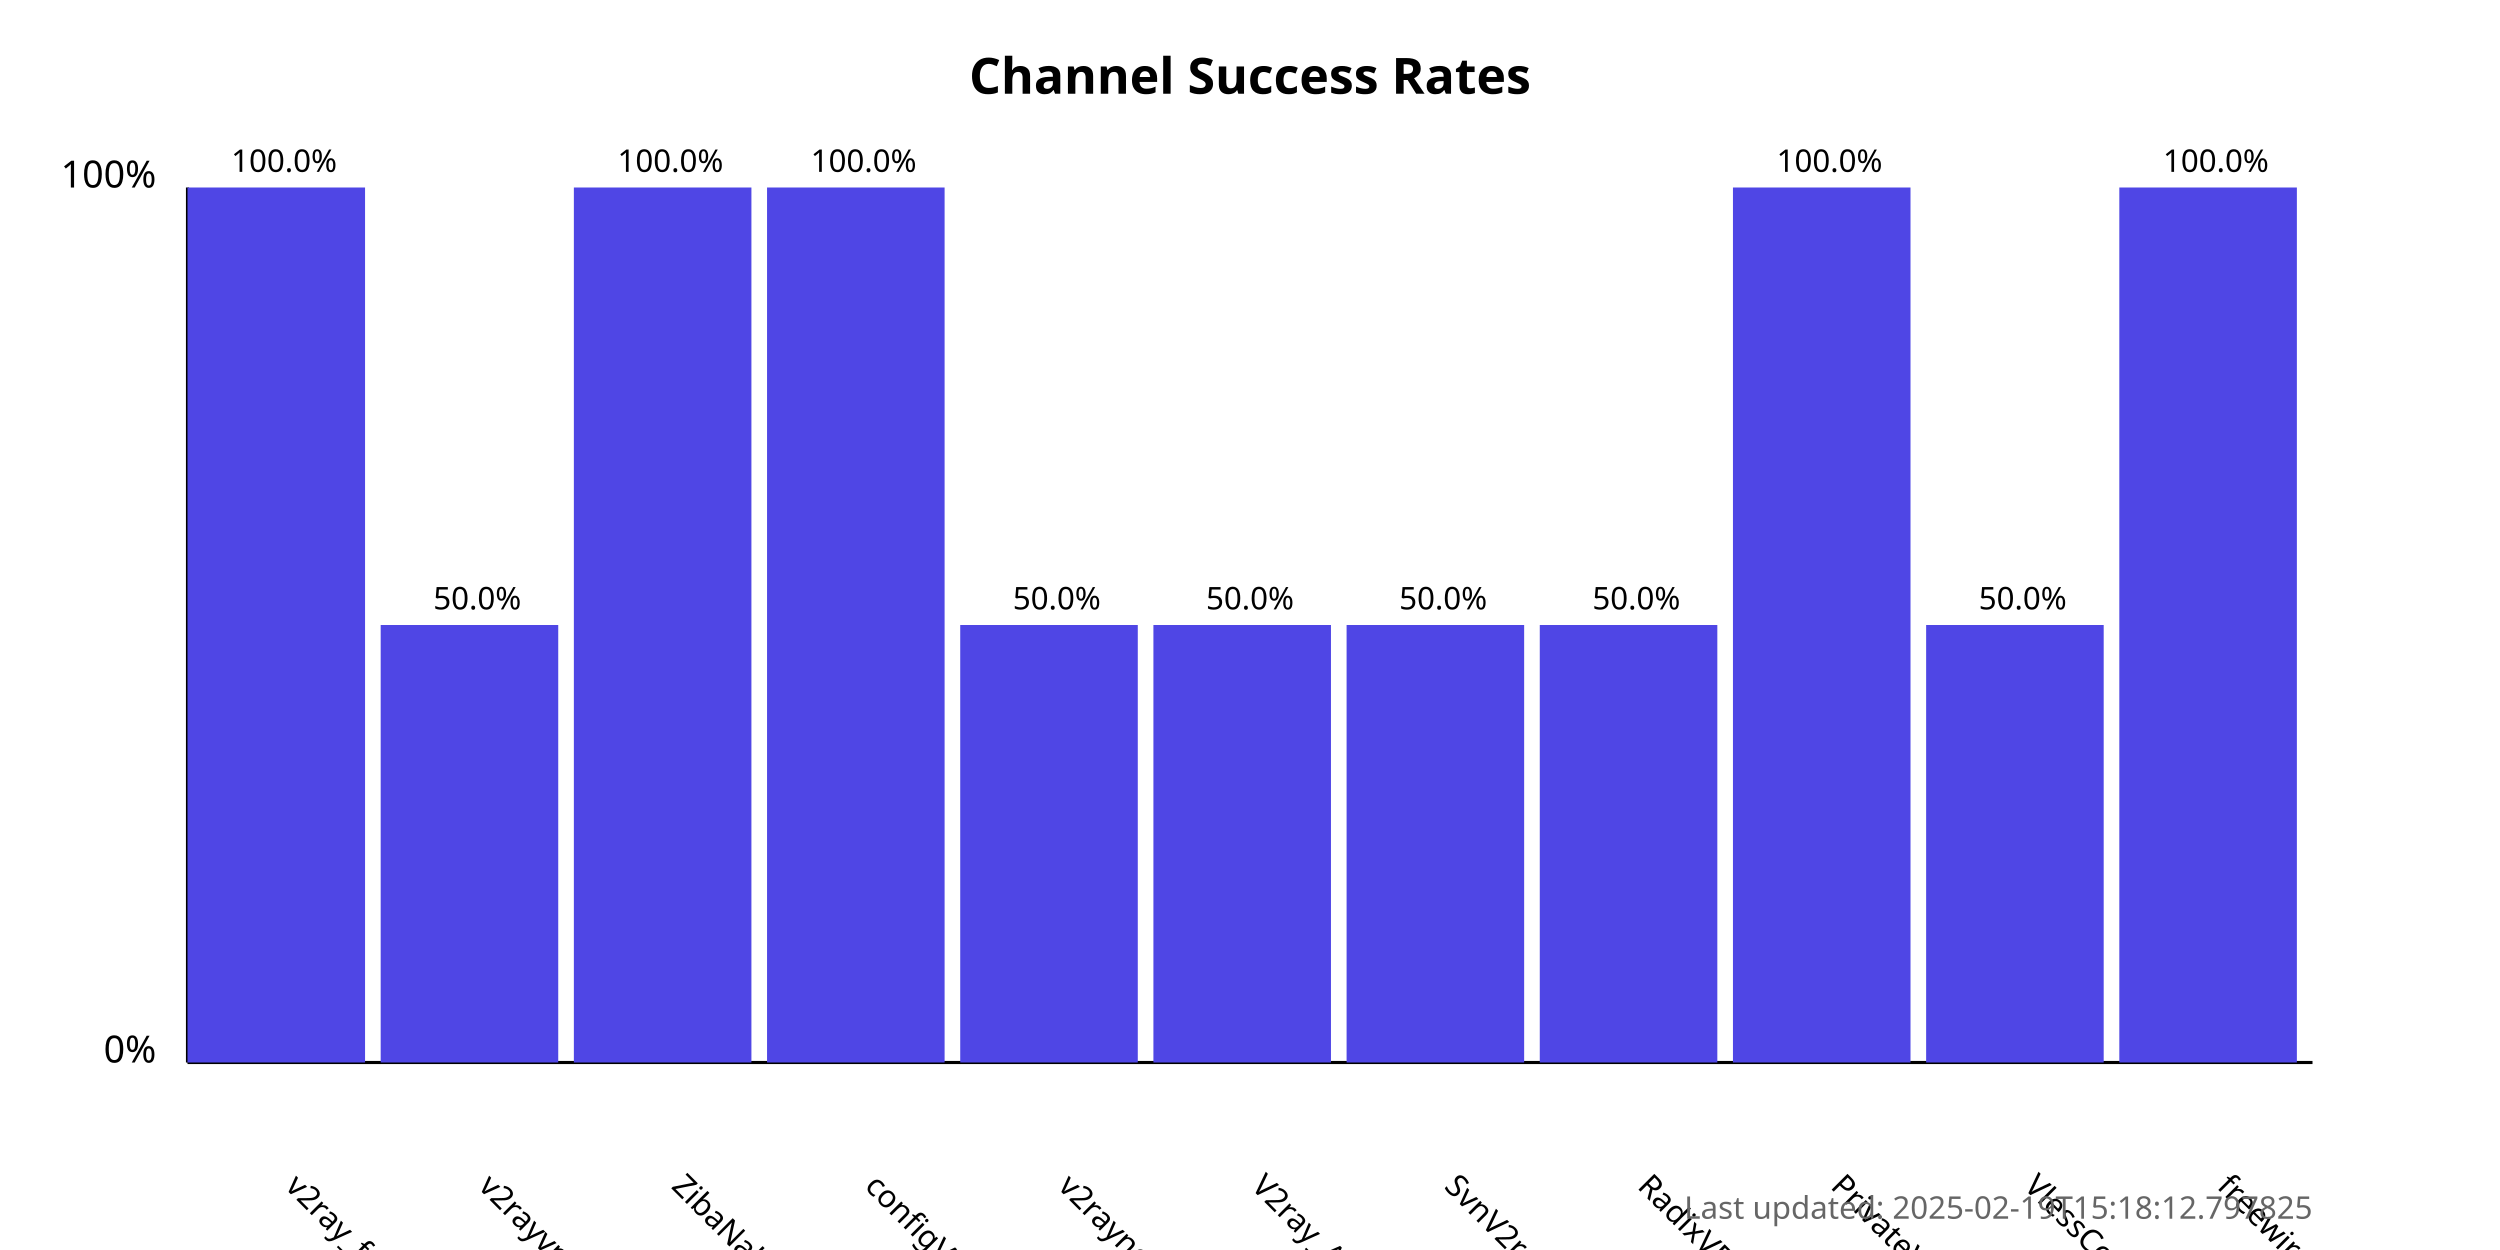
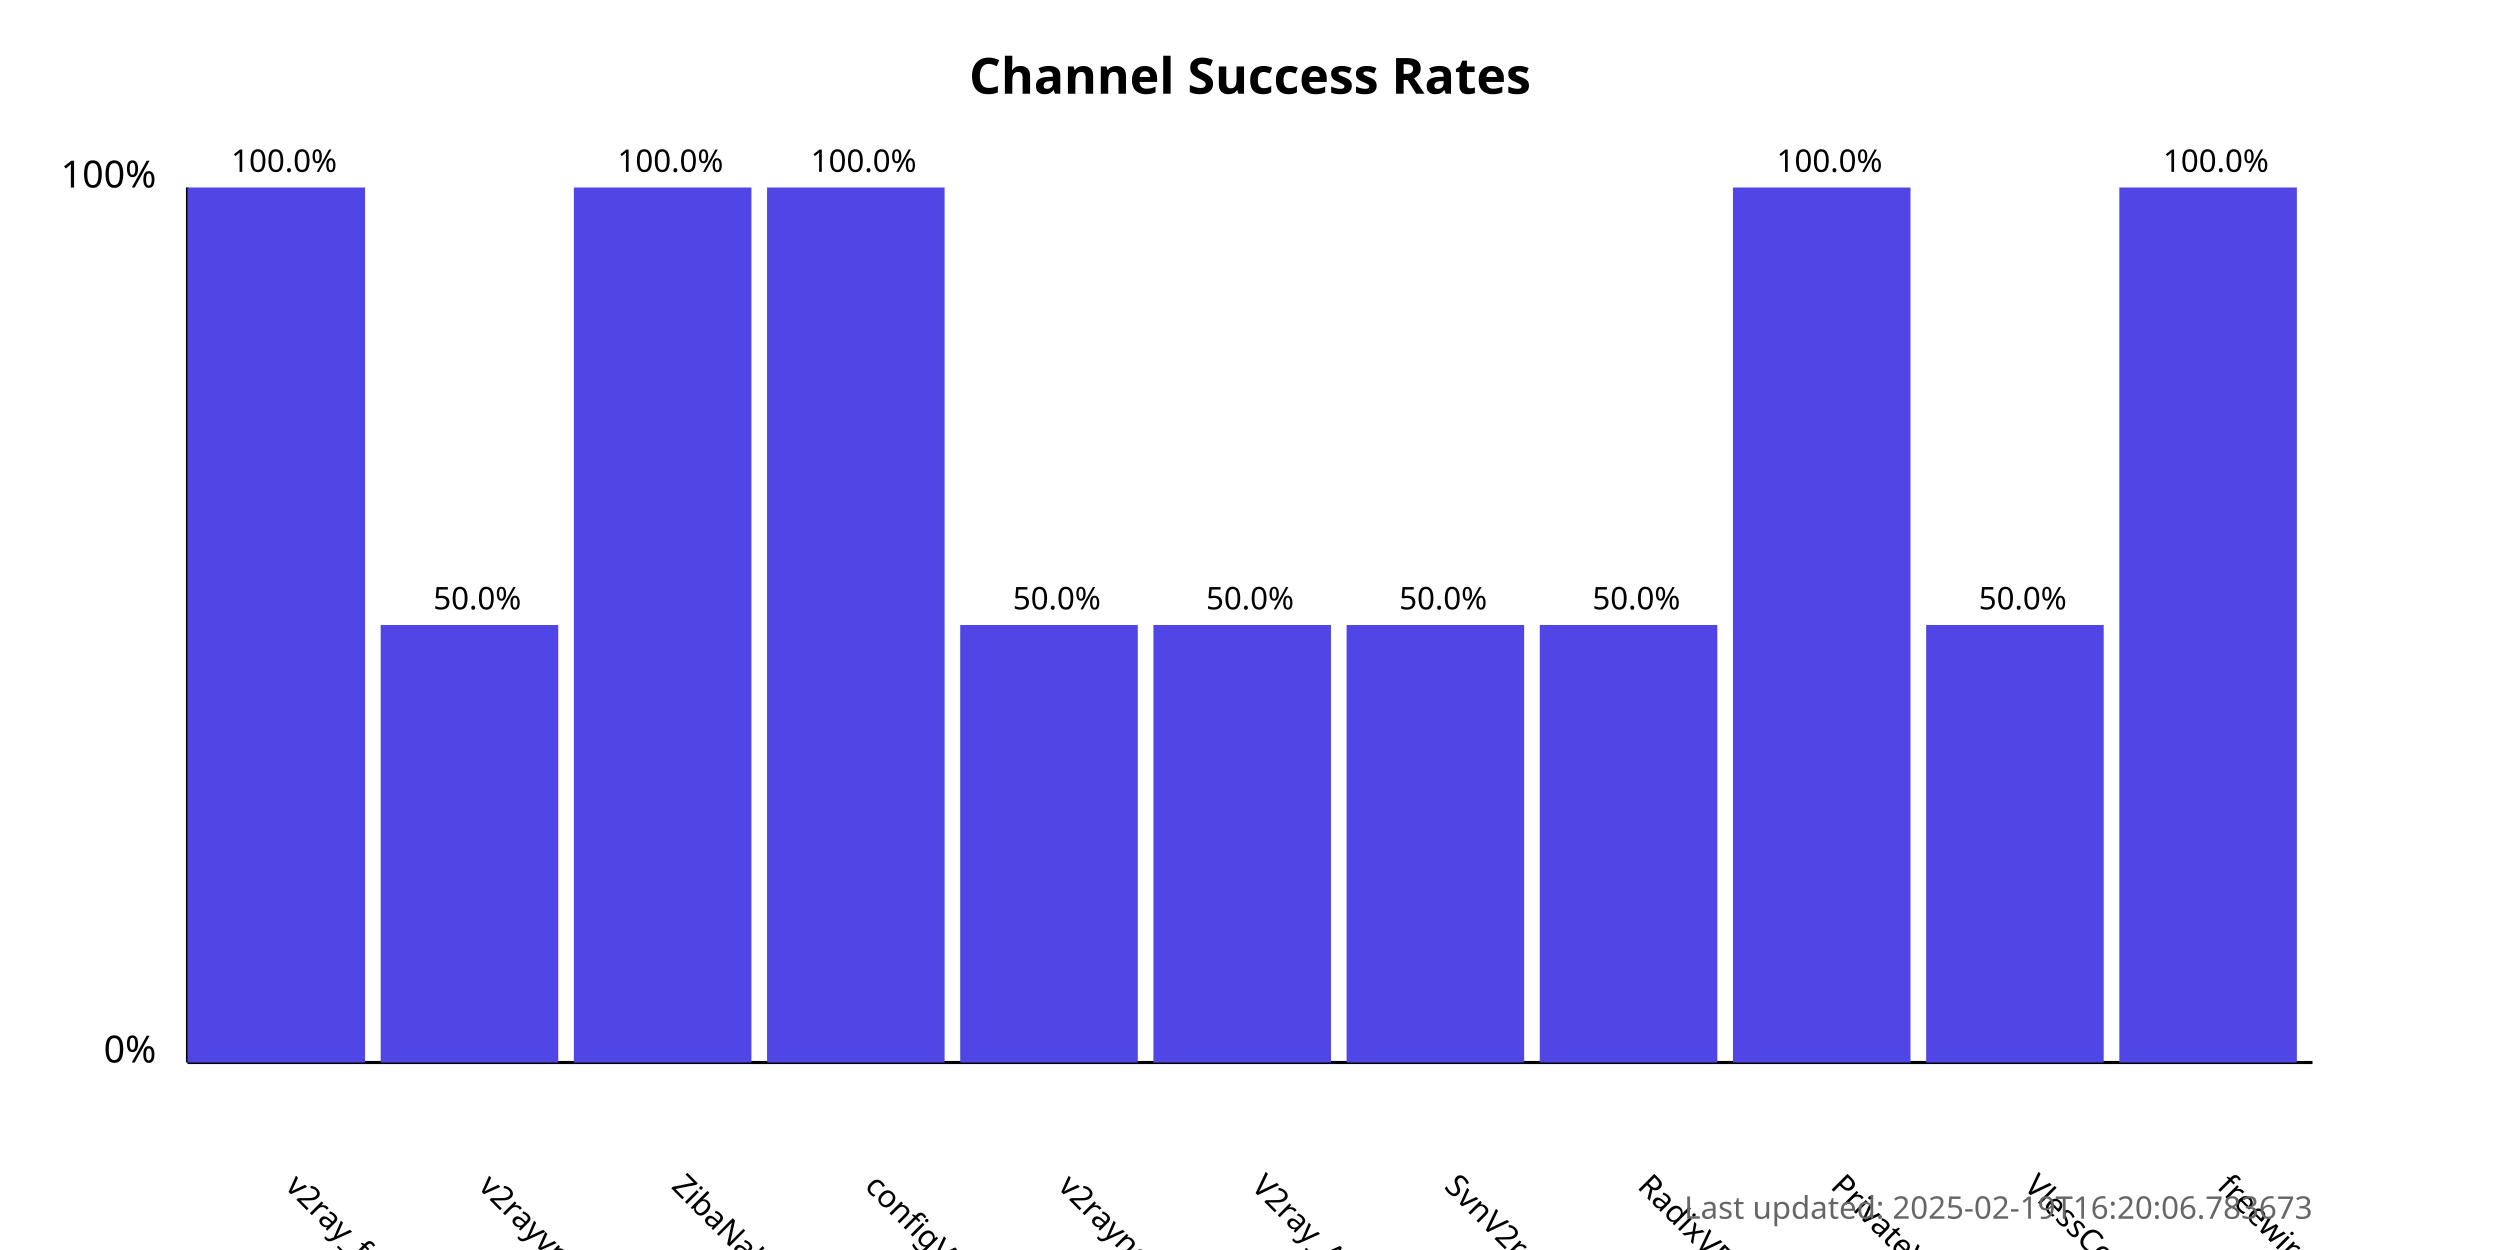
<svg xmlns="http://www.w3.org/2000/svg" width="800" height="400">
  <style>
            .chart-title { font: bold 16px sans-serif; }
            .axis-label { font: 12px sans-serif; }
            .tick-label { font: 10px sans-serif; }
            .bar { fill: #4f46e5; }
            .bar:hover { fill: #6366f1; }
            .timestamp { font: 10px sans-serif; fill: #666; }
        </style>
  <text x="400.0" y="30" text-anchor="middle" class="chart-title">
            Channel Success Rates
        </text>
  <line x1="60" y1="340" x2="60" y2="60" stroke="black" stroke-width="1" />
  <line x1="60" y1="340" x2="740" y2="340" stroke="black" stroke-width="1" />
  <text x="50" y="340" text-anchor="end" class="axis-label">0%</text>
  <text x="50" y="60" text-anchor="end" class="axis-label">100%</text>
  <g>
    <rect x="60" y="60.0" width="56.818" height="280.0" class="bar" />
    <text x="90.909" y="380" transform="rotate(45, 90.90909, 380)" text-anchor="start" class="tick-label">
                v2ray_free_conf
            </text>
    <text x="90.909" y="55.0" text-anchor="middle" class="tick-label">
                100.0%
            </text>
  </g>
  <g>
    <rect x="121.818" y="200.0" width="56.818" height="140.0" class="bar" />
    <text x="152.727" y="380" transform="rotate(45, 152.7273, 380)" text-anchor="start" class="tick-label">
                v2rayvpno
            </text>
    <text x="152.727" y="195.0" text-anchor="middle" class="tick-label">
                50.0%
            </text>
  </g>
  <g>
    <rect x="183.636" y="60.0" width="56.818" height="280.0" class="bar" />
    <text x="214.545" y="380" transform="rotate(45, 214.5455, 380)" text-anchor="start" class="tick-label">
                ZibaNabz
            </text>
    <text x="214.545" y="55.0" text-anchor="middle" class="tick-label">
                100.0%
            </text>
  </g>
  <g>
    <rect x="245.455" y="60.0" width="56.818" height="280.0" class="bar" />
    <text x="276.364" y="380" transform="rotate(45, 276.3636, 380)" text-anchor="start" class="tick-label">
                configV2rayForFree
            </text>
    <text x="276.364" y="55.0" text-anchor="middle" class="tick-label">
                100.0%
            </text>
  </g>
  <g>
    <rect x="307.273" y="200.0" width="56.818" height="140.0" class="bar" />
    <text x="338.182" y="380" transform="rotate(45, 338.1818, 380)" text-anchor="start" class="tick-label">
                v2rayngvpn
            </text>
    <text x="338.182" y="195.0" text-anchor="middle" class="tick-label">
                50.0%
            </text>
  </g>
  <g>
    <rect x="369.091" y="200.0" width="56.818" height="140.0" class="bar" />
    <text x="400.0" y="380" transform="rotate(45, 400.0, 380)" text-anchor="start" class="tick-label">
                V2ray_Alpha
            </text>
    <text x="400.0" y="195.0" text-anchor="middle" class="tick-label">
                50.0%
            </text>
  </g>
  <g>
    <rect x="430.909" y="200.0" width="56.818" height="140.0" class="bar" />
    <text x="461.818" y="380" transform="rotate(45, 461.8182, 380)" text-anchor="start" class="tick-label">
                SvnV2ray
            </text>
    <text x="461.818" y="195.0" text-anchor="middle" class="tick-label">
                50.0%
            </text>
  </g>
  <g>
    <rect x="492.727" y="200.0" width="56.818" height="140.0" class="bar" />
    <text x="523.636" y="380" transform="rotate(45, 523.6364, 380)" text-anchor="start" class="tick-label">
                RadixVPN
            </text>
    <text x="523.636" y="195.0" text-anchor="middle" class="tick-label">
                50.0%
            </text>
  </g>
  <g>
    <rect x="554.545" y="60.0" width="56.818" height="280.0" class="bar" />
    <text x="585.455" y="380" transform="rotate(45, 585.4545, 380)" text-anchor="start" class="tick-label">
                PrivateVPNs
            </text>
    <text x="585.455" y="55.0" text-anchor="middle" class="tick-label">
                100.0%
            </text>
  </g>
  <g>
    <rect x="616.364" y="200.0" width="56.818" height="140.0" class="bar" />
    <text x="647.273" y="380" transform="rotate(45, 647.2727, 380)" text-anchor="start" class="tick-label">
                VlessConfig
            </text>
    <text x="647.273" y="195.0" text-anchor="middle" class="tick-label">
                50.0%
            </text>
  </g>
  <g>
    <rect x="678.182" y="60.0" width="56.818" height="280.0" class="bar" />
    <text x="709.091" y="380" transform="rotate(45, 709.0909, 380)" text-anchor="start" class="tick-label">
                freewireguard
            </text>
    <text x="709.091" y="55.0" text-anchor="middle" class="tick-label">
                100.0%
            </text>
  </g>
  <text x="740" y="390" text-anchor="end" class="timestamp">
-             Last updated: 2025-02-19T15:18:12.797825
+             Last updated: 2025-02-19T16:20:06.783673
        </text>
</svg>
